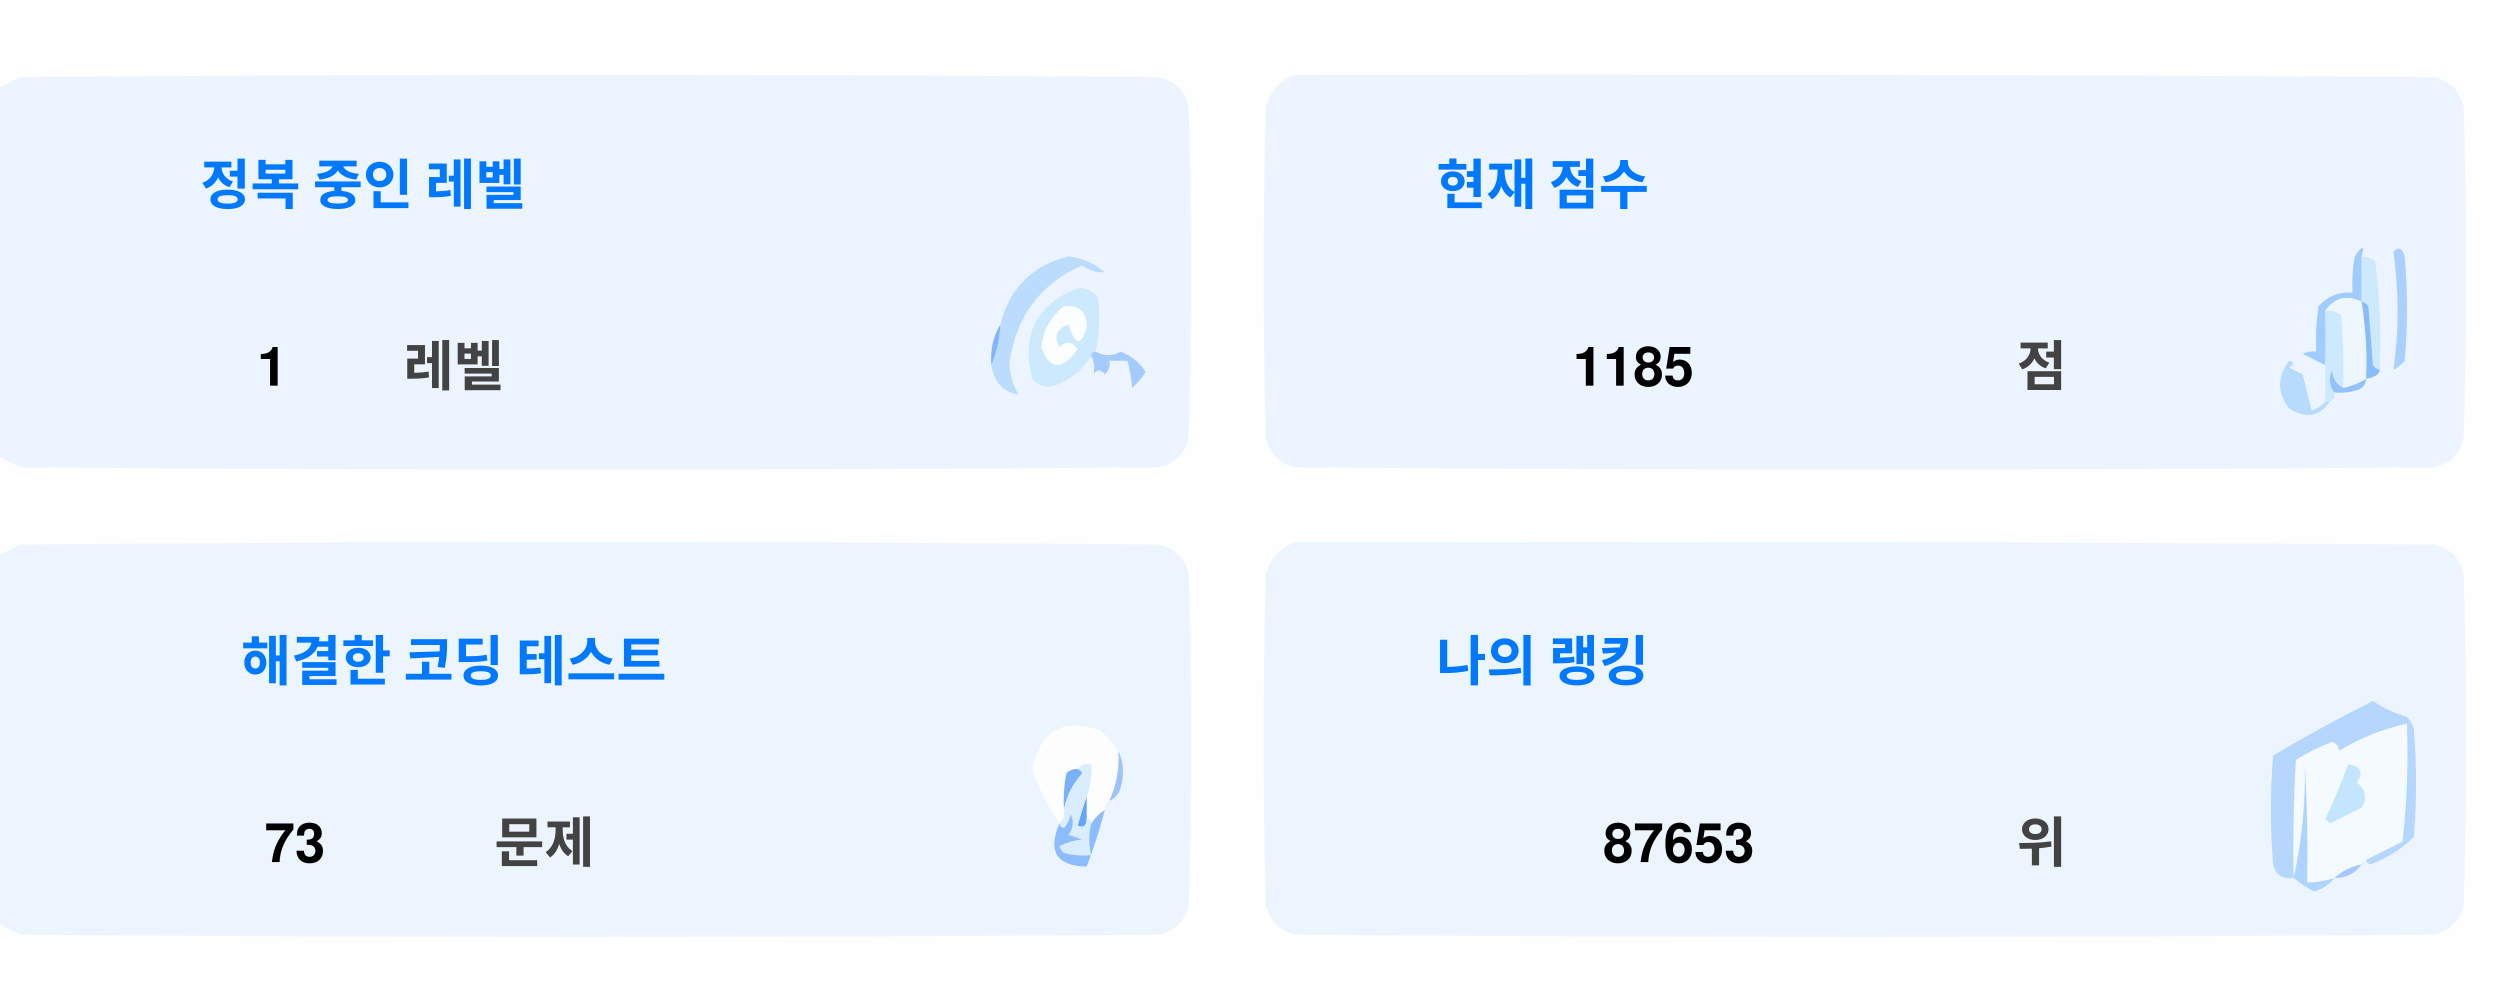
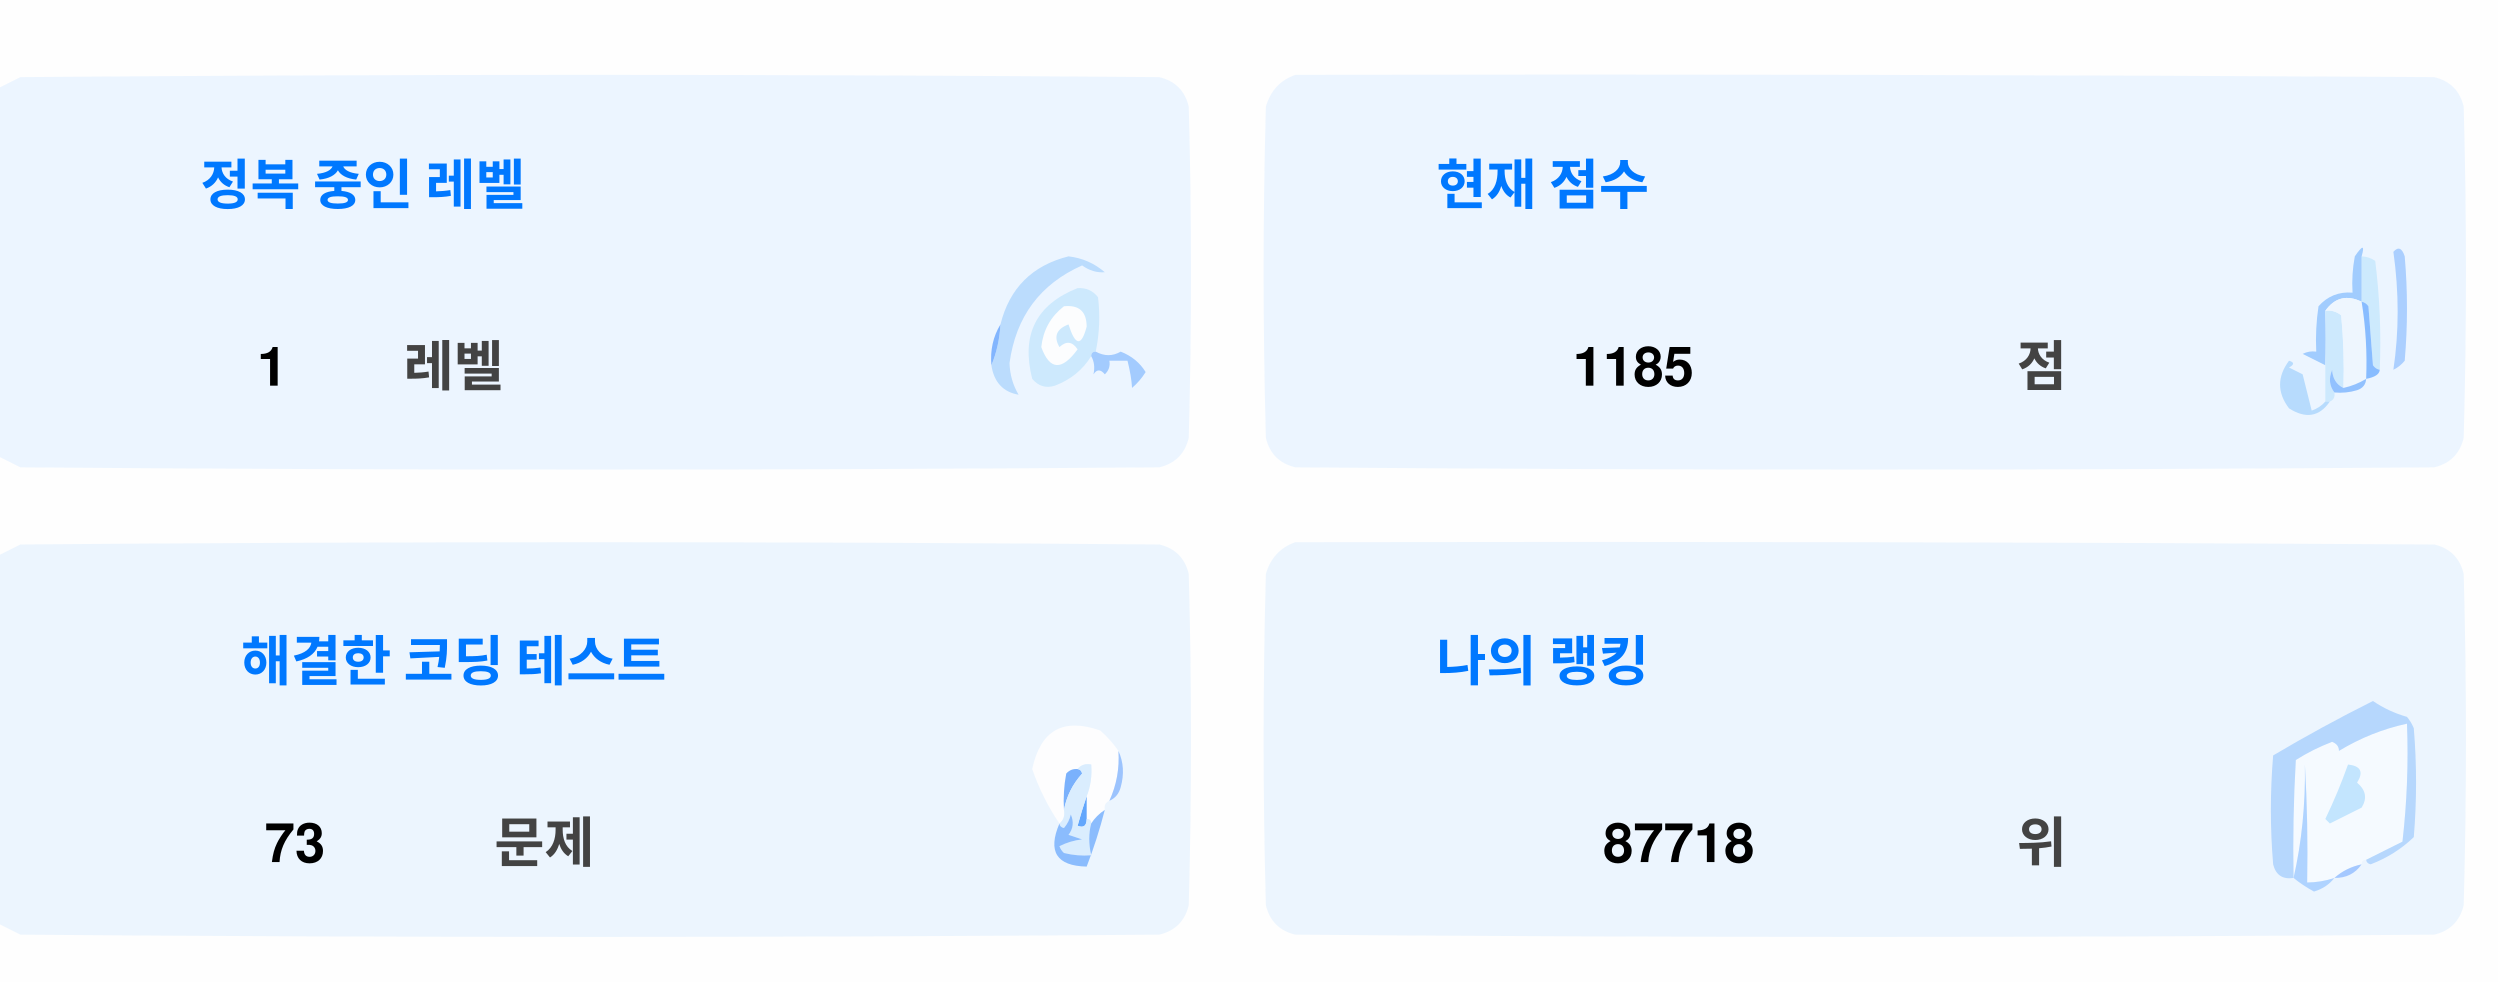
<svg xmlns="http://www.w3.org/2000/svg" version="1.1" width="551px" height="217px" style="shape-rendering:geometricPrecision; text-rendering:geometricPrecision; image-rendering:optimizeQuality; fill-rule:evenodd; clip-rule:evenodd">
  <style>.title {fill: #434343;font-size: 1rem;line-height: 1.5rem;font-weight: bold;font-family: -apple-system, BlinkMacSystemFont, Segoe UI, Helvetica, Arial, sans-serif, Apple Color Emoji, Segoe UI Emoji;}.desc {fill: #434343;font-size: 2.5rem;font-weight: bold;line-height: 1.5rem;font-family: -apple-system, BlinkMacSystemFont, Segoe UI, Helvetica, Arial, sans-serif, Apple Color Emoji, Segoe UI Emoji;}.desc-2 {fill: #434343;font-size: 1rem;font-weight: bold;line-height: 1.5rem;font-family: -apple-system, BlinkMacSystemFont, Segoe UI, Helvetica, Arial, sans-serif, Apple Color Emoji, Segoe UI Emoji;}.text, .desc {animation: twinkling 4s ease-in-out infinite;}@keyframes twinkling {40% { opacity: 1; }50% { opacity: 0.5; }60% { opacity: 1; }70% { opacity: 0.5; }80% { opacity: 1; }}</style>
  <g>
    <path style="opacity:1" fill="#fefefe" d="M -0.5,-0.5 C 183.167,-0.5 366.833,-0.5 550.5,-0.5C 550.5,71.833 550.5,144.167 550.5,216.5C 366.833,216.5 183.167,216.5 -0.5,216.5C -0.5,212.167 -0.5,207.833 -0.5,203.5C 1.14,204.32 2.807,205.153 4.5,206C 88.167,206.667 171.833,206.667 255.5,206C 259,205.167 261.167,203 262,199.5C 262.667,175.167 262.667,150.833 262,126.5C 261.167,123 259,120.833 255.5,120C 171.833,119.333 88.167,119.333 4.5,120C 2.807,120.847 1.14,121.68 -0.5,122.5C -0.5,115.167 -0.5,107.833 -0.5,100.5C 1.14,101.32 2.807,102.153 4.5,103C 88.167,103.667 171.833,103.667 255.5,103C 259,102.167 261.167,100 262,96.5C 262.667,72.167 262.667,47.833 262,23.5C 261.167,20 259,17.833 255.5,17C 171.833,16.333 88.167,16.333 4.5,17C 2.807,17.847 1.14,18.68 -0.5,19.5C -0.5,12.833 -0.5,6.167 -0.5,-0.5 Z" />
  </g>
  <g>
    <path style="opacity:1" fill="#ecf5ff" d="M -0.5,100.5 C -0.5,73.5 -0.5,46.5 -0.5,19.5C 1.14,18.68 2.807,17.847 4.5,17C 88.167,16.333 171.833,16.333 255.5,17C 259,17.833 261.167,20 262,23.5C 262.667,47.833 262.667,72.167 262,96.5C 261.167,100 259,102.167 255.5,103C 171.833,103.667 88.167,103.667 4.5,103C 2.807,102.153 1.14,101.32 -0.5,100.5 Z" />
  </g>
  <g>
    <path style="opacity:1" fill="#ecf5ff" d="M 285.5,16.5 C 369.167,16.333 452.834,16.5 536.5,17C 540,17.833 542.167,20 543,23.5C 543.667,47.833 543.667,72.167 543,96.5C 542.167,100 540,102.167 536.5,103C 452.833,103.667 369.167,103.667 285.5,103C 282,102.167 279.833,100 279,96.5C 278.333,72.167 278.333,47.833 279,23.5C 280.018,19.985 282.185,17.652 285.5,16.5 Z" />
  </g>
  <g>
    <path style="opacity:1" fill="#cdeafd" d="M 520.5,56.5 C 521.583,56.539 522.583,56.873 523.5,57.5C 524.498,65.472 524.831,73.472 524.5,81.5C 523.883,81.389 523.383,81.056 523,80.5C 522.667,76.167 522.333,71.833 522,67.5C 521.617,66.944 521.117,66.611 520.5,66.5C 520.5,63.167 520.5,59.833 520.5,56.5 Z" />
  </g>
  <g>
    <path style="opacity:1" fill="#abcfff" d="M 527.5,55.5 C 528.566,54.308 529.399,54.641 530,56.5C 530.667,64.167 530.667,71.833 530,79.5C 529.311,80.357 528.478,81.023 527.5,81.5C 528.758,73.08 528.758,64.414 527.5,55.5 Z" />
  </g>
  <g>
    <path style="opacity:1" fill="#bbdcfd" d="M 218.5,80.5 C 219.657,77.727 220.324,74.727 220.5,71.5C 222.49,63.51 227.49,58.51 235.5,56.5C 238.528,56.847 241.194,58.014 243.5,60C 241.744,60.141 240.078,59.641 238.5,58.5C 229.247,62.607 223.914,69.773 222.5,80C 222.565,82.526 223.232,84.859 224.5,87C 221.07,86.397 219.07,84.231 218.5,80.5 Z" />
  </g>
  <g>
    <path style="opacity:1" fill="#cde9fd" d="M 241.5,77.5 C 240.833,77.5 240.5,77.833 240.5,78.5C 238.628,81.529 235.961,83.695 232.5,85C 230.536,85.624 228.869,85.124 227.5,83.5C 225.021,73.791 228.354,67.124 237.5,63.5C 239.374,63.39 240.874,64.056 242,65.5C 242.497,69.524 242.331,73.524 241.5,77.5 Z" />
  </g>
  <g>
    <path style="opacity:1" fill="#fcfdfe" d="M 234.5,67.5 C 237.826,67.162 239.493,68.662 239.5,72C 238.334,76.434 237,76.267 235.5,71.5C 232.832,72.515 232.166,74.182 233.5,76.5C 235.017,75.089 236.351,75.256 237.5,77C 234.006,81.771 231.34,81.605 229.5,76.5C 229.904,72.771 231.571,69.771 234.5,67.5 Z" />
  </g>
  <g>
    <path style="opacity:1" fill="#a1ccfe" d="M 520.5,56.5 C 520.5,59.833 520.5,63.167 520.5,66.5C 517.238,64.922 514.572,65.589 512.5,68.5C 512.617,72.81 512.617,76.81 512.5,80.5C 510.86,79.68 509.193,78.847 507.5,78C 508.448,77.517 509.448,77.35 510.5,77.5C 510.335,74.15 510.502,70.817 511,67.5C 512.995,65.253 515.495,64.253 518.5,64.5C 518.336,61.813 518.503,59.146 519,56.5C 520.731,53.969 521.231,53.969 520.5,56.5 Z" />
  </g>
  <g>
    <path style="opacity:1" fill="#cde9fd" d="M 512.5,68.5 C 513.822,68.33 514.989,68.663 516,69.5C 516.499,74.823 516.666,80.156 516.5,85.5C 514.955,84.77 514.122,83.437 514,81.5C 513.22,83.387 513.387,85.054 514.5,86.5C 514.672,87.492 514.338,88.158 513.5,88.5C 513.167,88.5 512.833,88.5 512.5,88.5C 512.5,85.833 512.5,83.167 512.5,80.5C 512.617,76.81 512.617,72.81 512.5,68.5 Z" />
  </g>
  <g>
    <path style="opacity:1" fill="#eef6fe" d="M 520.5,66.5 C 521.407,72.106 521.74,77.773 521.5,83.5C 519.95,84.441 518.284,85.108 516.5,85.5C 516.666,80.156 516.499,74.823 516,69.5C 514.989,68.663 513.822,68.33 512.5,68.5C 514.572,65.589 517.238,64.922 520.5,66.5 Z" />
  </g>
  <g>
    <path style="opacity:1" fill="#88bcff" d="M 520.5,66.5 C 521.117,66.611 521.617,66.944 522,67.5C 522.333,71.833 522.667,76.167 523,80.5C 523.383,81.056 523.883,81.389 524.5,81.5C 524.445,82.469 523.445,83.136 521.5,83.5C 521.74,77.773 521.407,72.106 520.5,66.5 Z" />
  </g>
  <g>
    <path style="opacity:1" fill="#82b5fe" d="M 220.5,71.5 C 220.324,74.727 219.657,77.727 218.5,80.5C 218.215,77.171 218.882,74.171 220.5,71.5 Z" />
  </g>
  <g>
    <path style="opacity:1" fill="#a3cbfe" d="M 240.5,78.5 C 240.5,77.833 240.833,77.5 241.5,77.5C 243.391,78.536 245.224,78.536 247,77.5C 249.391,78.429 251.225,79.929 252.5,82C 251.681,83.319 250.681,84.486 249.5,85.5C 249.409,83.777 249.075,81.777 248.5,79.5C 247.167,79.5 245.833,79.5 244.5,79.5C 244.719,80.675 244.386,81.675 243.5,82.5C 242.575,81.359 241.741,81.359 241,82.5C 241.331,80.981 241.164,79.648 240.5,78.5 Z" />
  </g>
  <g>
    <path style="opacity:1" fill="#b7dbfd" d="M 512.5,88.5 C 512.833,88.5 513.167,88.5 513.5,88.5C 511.199,91.857 508.199,92.357 504.5,90C 501.872,86.535 501.872,83.035 504.5,79.5C 505.696,79.846 505.696,80.346 504.5,81C 505.5,81.5 506.5,82 507.5,82.5C 508.167,85.167 508.833,87.833 509.5,90.5C 510.739,90.058 511.739,89.391 512.5,88.5 Z" />
  </g>
  <g>
    <path style="opacity:1" fill="#92c1fe" d="M 516.5,85.5 C 518.284,85.108 519.95,84.441 521.5,83.5C 521.423,84.75 520.756,85.583 519.5,86C 517.866,86.493 516.199,86.66 514.5,86.5C 513.387,85.054 513.22,83.387 514,81.5C 514.122,83.437 514.955,84.77 516.5,85.5 Z" />
  </g>
  <g>
    <path style="opacity:1" fill="#ecf5fe" d="M -0.5,203.5 C -0.5,176.5 -0.5,149.5 -0.5,122.5C 1.14,121.68 2.807,120.847 4.5,120C 88.167,119.333 171.833,119.333 255.5,120C 259,120.833 261.167,123 262,126.5C 262.667,150.833 262.667,175.167 262,199.5C 261.167,203 259,205.167 255.5,206C 171.833,206.667 88.167,206.667 4.5,206C 2.807,205.153 1.14,204.32 -0.5,203.5 Z" />
  </g>
  <g>
    <path style="opacity:1" fill="#ecf5fe" d="M 285.5,119.5 C 369.167,119.333 452.834,119.5 536.5,120C 540,120.833 542.167,123 543,126.5C 543.667,150.833 543.667,175.167 543,199.5C 542.167,203 540,205.167 536.5,206C 452.833,206.667 369.167,206.667 285.5,206C 282,205.167 279.833,203 279,199.5C 278.333,175.167 278.333,150.833 279,126.5C 280.018,122.985 282.185,120.652 285.5,119.5 Z" />
  </g>
  <g>
    <path style="opacity:1" fill="#fdfdfe" d="M 246.5,165.5 C 246.758,169.367 246.092,173.034 244.5,176.5C 243.662,176.842 243.328,177.508 243.5,178.5C 242.272,179.306 241.272,180.306 240.5,181.5C 240.5,180.833 240.167,180.5 239.5,180.5C 239.5,178.833 239.5,177.167 239.5,175.5C 240.369,173.283 240.702,170.95 240.5,168.5C 239.209,168.263 238.209,168.596 237.5,169.5C 236.504,169.414 235.671,169.748 235,170.5C 234.503,173.146 234.336,175.813 234.5,178.5C 234.737,179.791 234.404,180.791 233.5,181.5C 230.986,177.806 228.986,173.806 227.5,169.5C 229.309,160.957 234.309,158.124 242.5,161C 244.07,162.397 245.404,163.897 246.5,165.5 Z" />
  </g>
  <g>
    <path style="opacity:1" fill="#f5faff" d="M 521.5,189.5 C 520.833,189.5 520.5,189.833 520.5,190.5C 518.181,190.992 516.181,191.992 514.5,193.5C 512.565,194.15 510.565,194.483 508.5,194.5C 508.666,185.827 508.5,177.16 508,168.5C 508.141,177.227 507.308,185.56 505.5,193.5C 505.334,184.827 505.5,176.16 506,167.5C 508.527,165.903 511.194,164.57 514,163.5C 515.011,163.892 515.511,164.559 515.5,165.5C 520.21,162.641 525.21,160.641 530.5,159.5C 530.831,168.192 530.498,176.859 529.5,185.5C 526.807,186.847 524.14,188.18 521.5,189.5 Z" />
  </g>
  <g>
    <path style="opacity:1" fill="#b6d7fd" d="M 521.5,189.5 C 524.14,188.18 526.807,186.847 529.5,185.5C 530.498,176.859 530.831,168.192 530.5,159.5C 525.21,160.641 520.21,162.641 515.5,165.5C 515.511,164.559 515.011,163.892 514,163.5C 511.194,164.57 508.527,165.903 506,167.5C 505.5,176.16 505.334,184.827 505.5,193.5C 503.089,193.863 501.589,192.863 501,190.5C 500.333,182.5 500.333,174.5 501,166.5C 508.173,162.246 515.507,158.246 523,154.5C 525.304,156.068 527.804,157.235 530.5,158C 531.126,158.75 531.626,159.584 532,160.5C 532.667,168.5 532.667,176.5 532,184.5C 529.292,187.111 526.125,189.111 522.5,190.5C 521.893,190.376 521.56,190.043 521.5,189.5 Z" />
  </g>
  <g>
    <path style="opacity:1" fill="#c3e5fe" d="M 517.5,168.5 C 520.317,168.801 520.984,170.134 519.5,172.5C 521.439,174.122 521.772,175.956 520.5,178C 518.167,179.167 515.833,180.333 513.5,181.5C 513.167,181.167 512.833,180.833 512.5,180.5C 514.414,176.515 516.081,172.515 517.5,168.5 Z" />
  </g>
  <g>
    <path style="opacity:1" fill="#7ab1fc" d="M 237.5,169.5 C 238.043,169.56 238.376,169.893 238.5,170.5C 236.395,172.836 235.062,175.503 234.5,178.5C 234.336,175.813 234.503,173.146 235,170.5C 235.671,169.748 236.504,169.414 237.5,169.5 Z" />
  </g>
  <g>
    <path style="opacity:1" fill="#afd3ff" d="M 514.5,193.5 C 513.378,194.947 511.878,195.947 510,196.5C 508.348,195.601 506.848,194.601 505.5,193.5C 507.308,185.56 508.141,177.227 508,168.5C 508.5,177.16 508.666,185.827 508.5,194.5C 510.565,194.483 512.565,194.15 514.5,193.5 Z" />
  </g>
  <g>
    <path style="opacity:1" fill="#9cc3fd" d="M 246.5,165.5 C 247.634,167.966 247.801,170.633 247,173.5C 246.623,174.942 245.79,175.942 244.5,176.5C 246.092,173.034 246.758,169.367 246.5,165.5 Z" />
  </g>
  <g>
    <path style="opacity:1" fill="#62a6fc" d="M 239.5,175.5 C 239.5,177.167 239.5,178.833 239.5,180.5C 239.483,182.028 238.816,182.528 237.5,182C 238.117,179.723 238.784,177.556 239.5,175.5 Z" />
  </g>
  <g>
    <path style="opacity:1" fill="#daedfe" d="M 237.5,169.5 C 238.209,168.596 239.209,168.263 240.5,168.5C 240.702,170.95 240.369,173.283 239.5,175.5C 238.784,177.556 238.117,179.723 237.5,182C 238.816,182.528 239.483,182.028 239.5,180.5C 240.167,180.5 240.5,180.833 240.5,181.5C 239.918,183.669 239.918,186.002 240.5,188.5C 238.473,188.662 236.473,188.495 234.5,188C 234.043,187.586 233.709,187.086 233.5,186.5C 235.078,185.702 236.744,185.202 238.5,185C 237.5,184.667 236.5,184.333 235.5,184C 236.554,182.612 236.72,181.112 236,179.5C 235.751,180.624 235.251,181.624 234.5,182.5C 233.893,182.376 233.56,182.043 233.5,181.5C 234.404,180.791 234.737,179.791 234.5,178.5C 235.062,175.503 236.395,172.836 238.5,170.5C 238.376,169.893 238.043,169.56 237.5,169.5 Z" />
  </g>
  <g>
    <path style="opacity:1" fill="#8bbcfd" d="M 243.5,178.5 C 242.395,182.803 241.062,186.969 239.5,191C 232.857,190.847 230.857,187.68 233.5,181.5C 233.56,182.043 233.893,182.376 234.5,182.5C 235.251,181.624 235.751,180.624 236,179.5C 236.72,181.112 236.554,182.612 235.5,184C 236.5,184.333 237.5,184.667 238.5,185C 236.744,185.202 235.078,185.702 233.5,186.5C 233.709,187.086 234.043,187.586 234.5,188C 236.473,188.495 238.473,188.662 240.5,188.5C 239.918,186.002 239.918,183.669 240.5,181.5C 241.272,180.306 242.272,179.306 243.5,178.5 Z" />
  </g>
  <g>
    <path style="opacity:1" fill="#a4c8ff" d="M 520.5,190.5 C 519.089,192.539 517.089,193.539 514.5,193.5C 516.181,191.992 518.181,190.992 520.5,190.5 Z" />
  </g>
  <text text-anchor="middle" x="80" y="45" class="title" style="fill:#0078ff;" stroke="#none" stroke-width="1">정복 중인 레벨</text>
  <text text-anchor="middle" x="60" y="85" class="desc" style="fill:#000000;" stroke="#none" stroke-width="1">1</text>
  <text text-anchor="middle" x="100" y="85" class="desc-2" style="fill:#434343;" stroke="#none" stroke-width="1">레벨</text>
  <text text-anchor="middle" x="340" y="45" class="title" style="fill:#0078ff;" stroke="#none" stroke-width="1">현재 점수</text>
  <text text-anchor="middle" x="360" y="85" class="desc" style="fill:#000000;" stroke="#none" stroke-width="1">1185</text>
  <text text-anchor="middle" x="450" y="85" class="desc-2" style="fill:#434343;" stroke="#none" stroke-width="1">점</text>
  <text text-anchor="middle" x="100" y="150" class="title" style="fill:#0078ff;" stroke="#none" stroke-width="1">해결한 코딩 테스트</text>
  <text text-anchor="middle" x="65" y="190" class="desc" style="fill:#000000;" stroke="#none" stroke-width="1">73</text>
  <text text-anchor="middle" x="120" y="190" class="desc-2" style="fill:#434343;" stroke="#none" stroke-width="1">문제</text>
  <text text-anchor="middle" x="340" y="150" class="title" style="fill:#0078ff;" stroke="#none" stroke-width="1">나의 랭킹</text>
-   <text text-anchor="middle" x="370" y="190" class="desc" style="fill:#000000;" stroke="#none" stroke-width="1">87653</text>
+   <text text-anchor="middle" x="370" y="190" class="desc" style="fill:#000000;" stroke="#none" stroke-width="1">87718</text>
  <text text-anchor="middle" x="450" y="190" class="desc-2" style="fill:#434343;" stroke="#none" stroke-width="1">위</text>
</svg>
